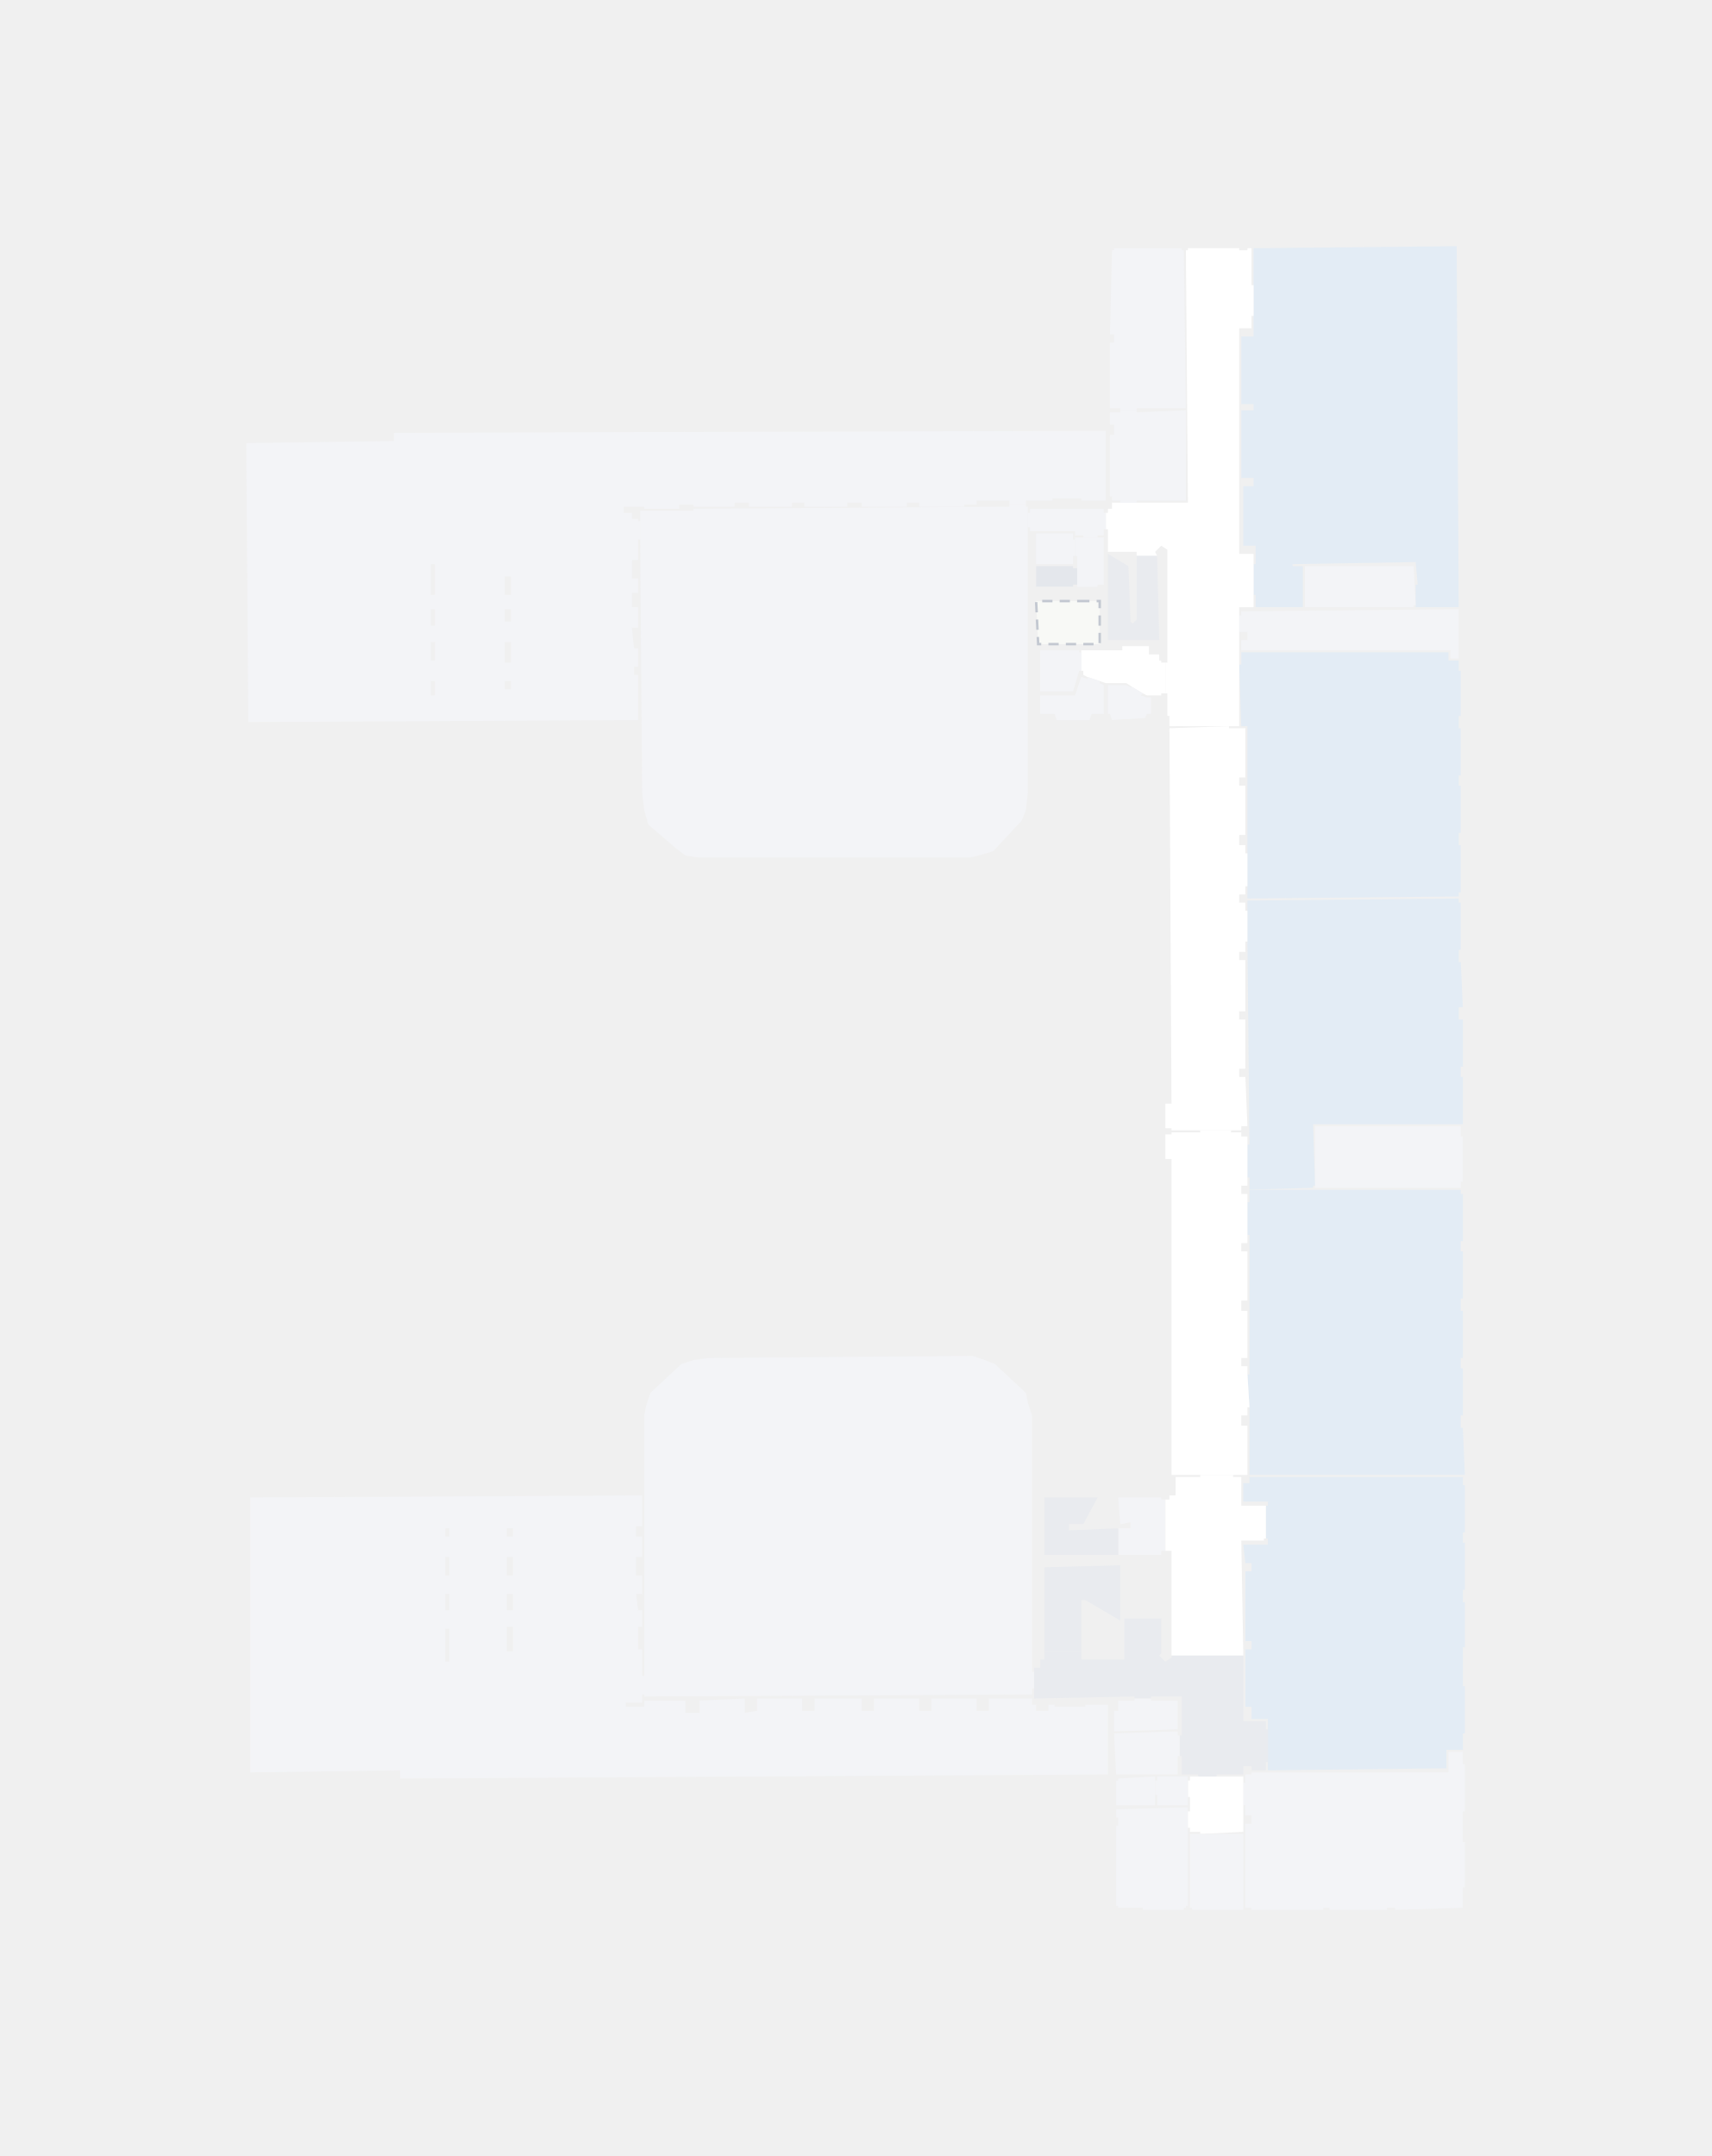
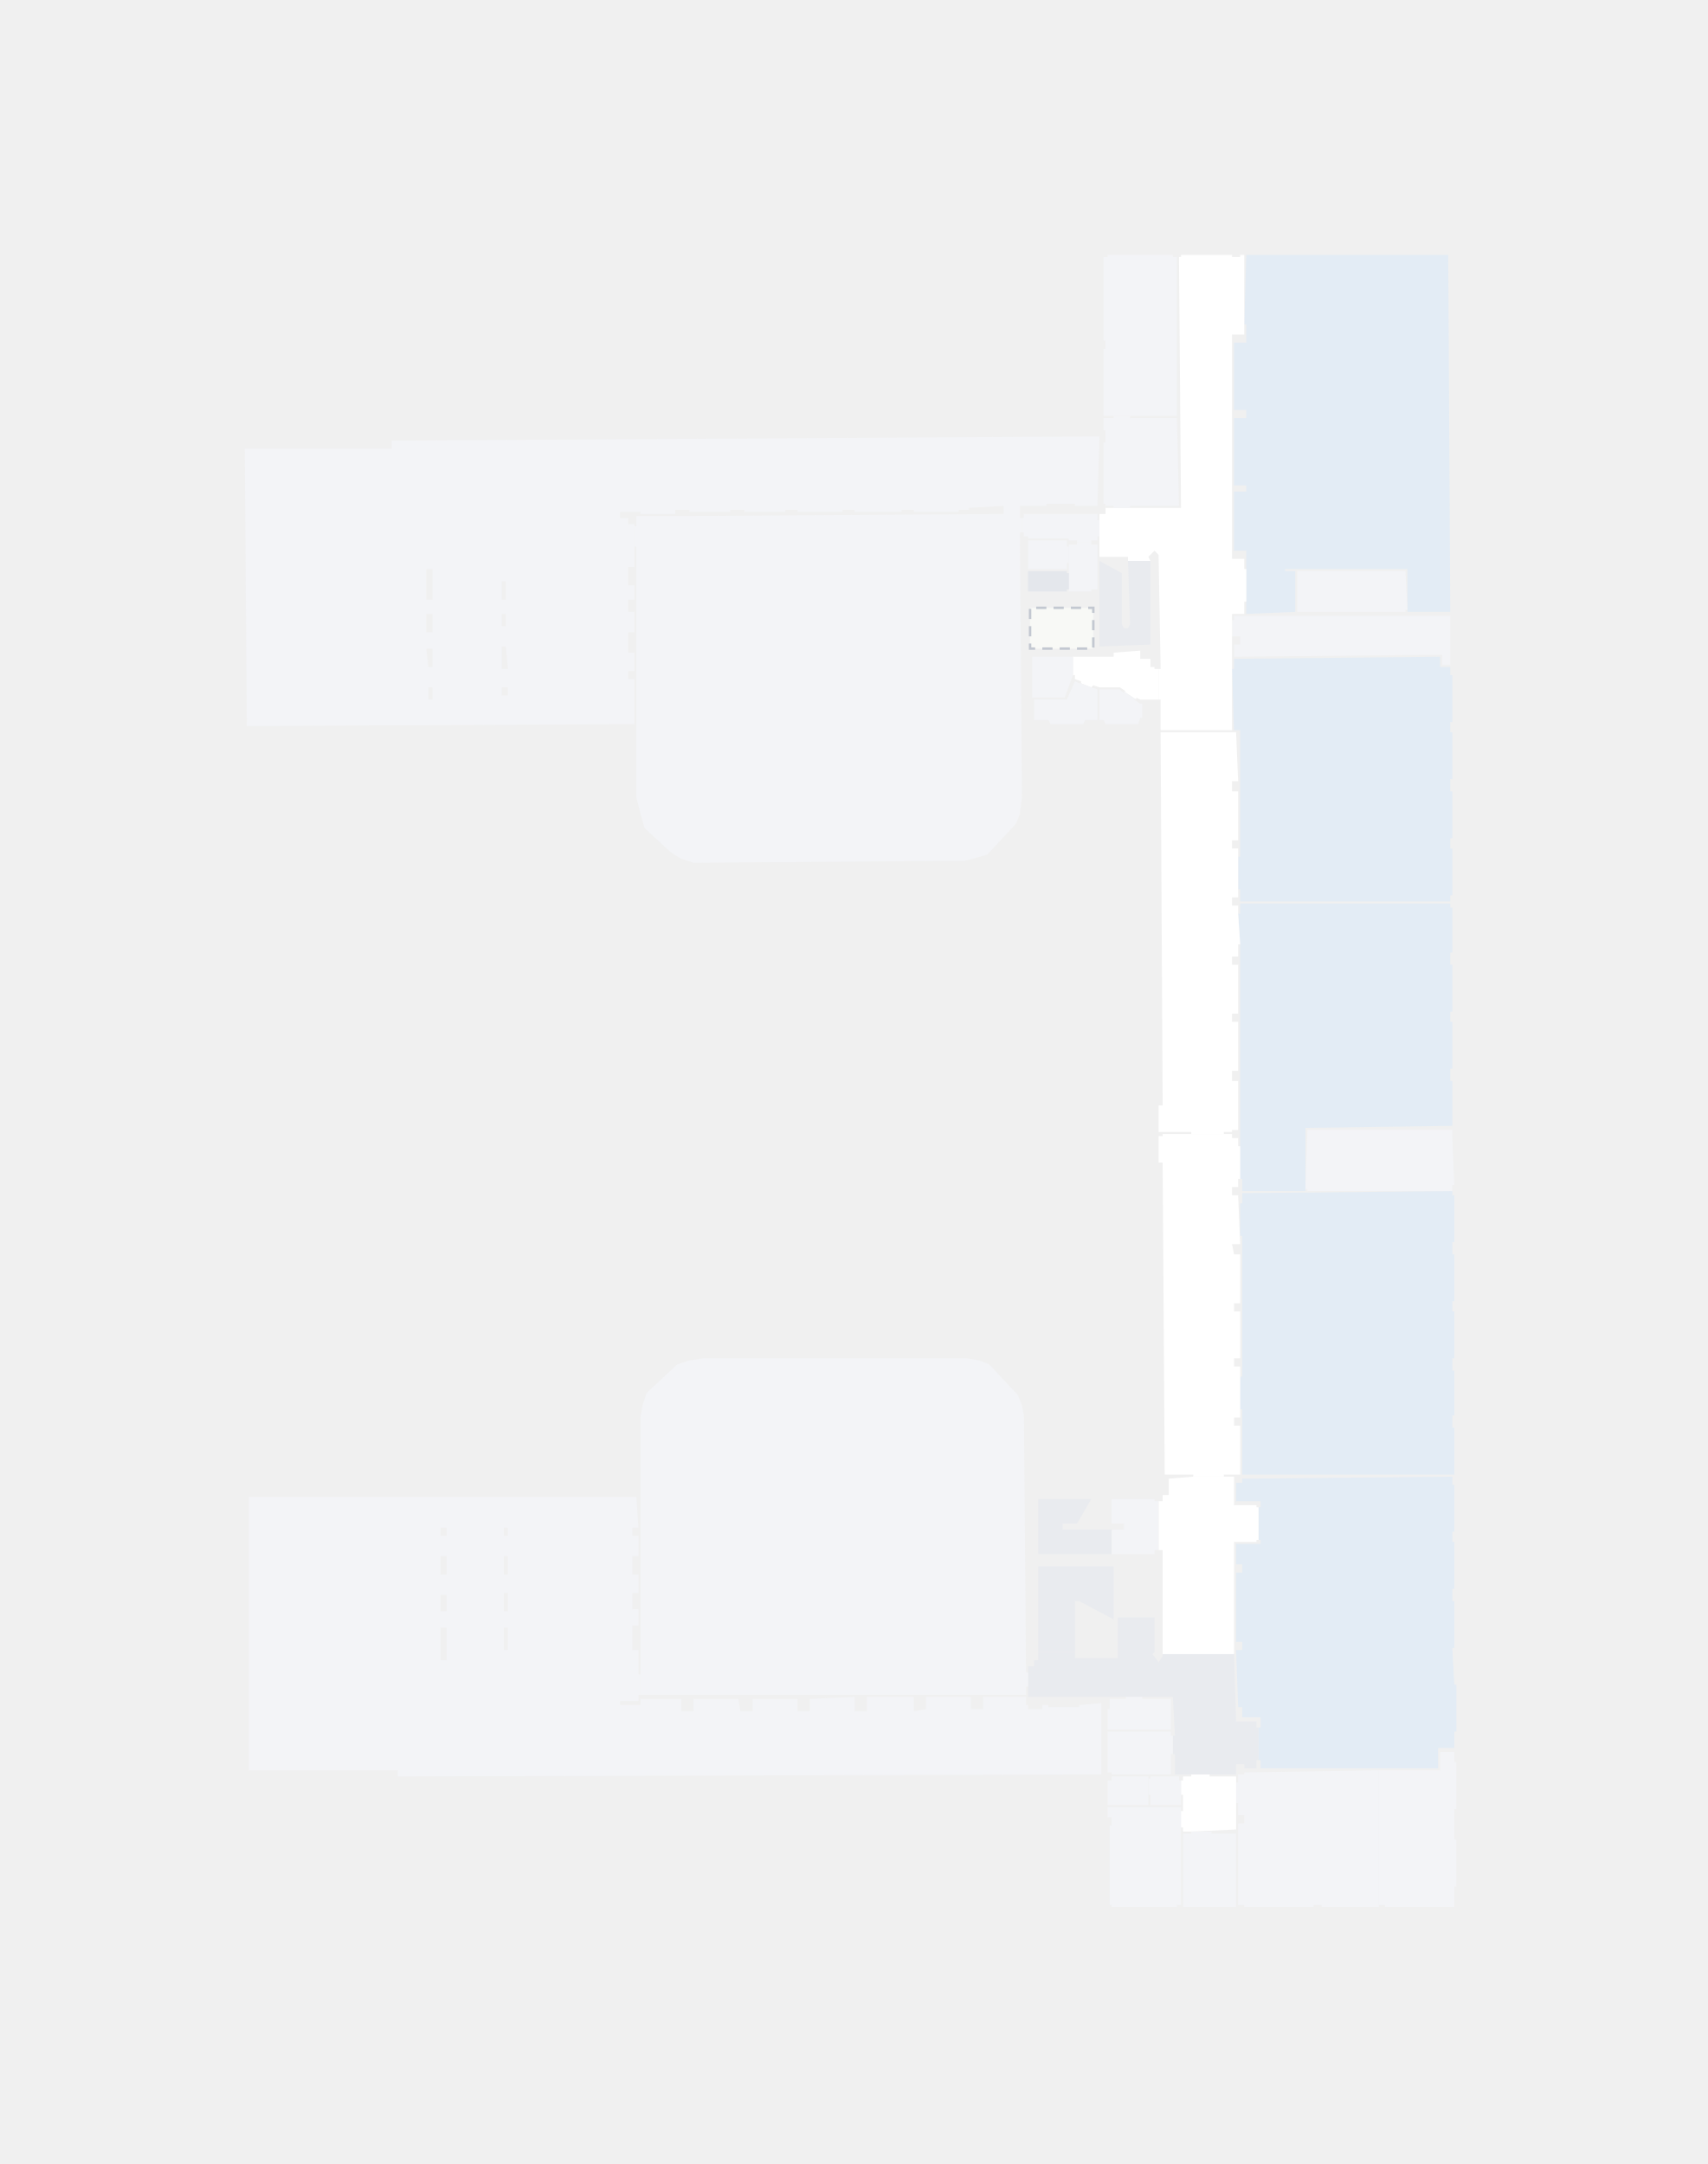
- <svg xmlns="http://www.w3.org/2000/svg" viewBox="-81.2 80.3 83.4 105.1" width="834" height="1050.9">
-   <path id="MIA0102002001a" data-sigla="2.2.1 " data-tipo="aula" d="M-12.2 109.9L-12.2 109.8L-12.2 109.8L-12.2 108.8L-12.1 108.8L-12.2 107.7L-18.2 107.8L-18.2 107.9L-17.7 107.9L-17.7 109.9L-20 109.9L-20 109.3L-20.1 109.3L-20.1 107.8L-20 107.8L-20 106.9L-20.6 106.9L-20.6 104L-20.1 104L-20.1 103.6L-20.7 103.6L-20.7 100.3L-20.1 100.3L-20.1 100L-20.7 100L-20.7 96.7L-20.1 96.7L-20.1 95.7L-20.1 95.7L-20.1 92.4L-10.2 92.3L-10.1 109.9Z" fill="#E3ECF5" fill-rule="evenodd" />
-   <path id="MIA0102002001b" data-tipo="locale" d="M-12.3 109.9L-12.3 109.8L-12.2 109.8L-12.3 107.9L-17.6 107.9L-17.6 109.9Z" fill="#F3F4F7" fill-rule="evenodd" />
-   <path id="MIA0102002001c" data-tipo="locale" d="M-20.7 112L-10.5 112L-10.5 112.4L-10.1 112.4L-10.1 110L-20.7 110.1L-20.7 110.3L-20.8 110.3L-20.8 111.1L-20.4 111.1L-20.4 111.5L-20.7 111.5Z" fill="#F3F4F7" fill-rule="evenodd" />
-   <path id="MIA0102002002a" data-sigla="2.2.2" data-tipo="aula" d="M-20.7 112.1L-20.7 112.7L-20.8 112.7L-20.7 115.7L-20.4 115.7L-20.4 121.9L-20.4 121.9L-20.4 123.5L-20.4 123.5L-20.4 124.1L-10.1 124L-10.1 123.8L-10 123.8L-10 121.5L-10.1 121.5L-10.1 120.9L-10 120.9L-10 118.6L-10.1 118.6L-10.1 118.1L-10 118.1L-10 115.8L-10.1 115.8L-10.1 115.2L-10 115.2L-10 113L-10.1 113L-10.1 112.5L-10.6 112.5L-10.6 112.1Z" fill="#E3ECF5" fill-rule="evenodd" />
-   <path id="MIA0102002002b" data-sigla="2.2.3" data-tipo="aula" d="M-20.3 136.1L-20.4 136.1L-20.4 137.7L-20.3 137.7L-20.3 138.3L-17.2 138.2L-17.2 138.1L-17.1 138.1L-17.2 135.1L-9.9 135.1L-9.9 132.8L-10 132.8L-10 132.3L-9.9 132.3L-9.9 130L-10.1 130L-10.1 129.4L-9.9 129.4L-10 127.2L-10.1 127.2L-10.1 126.6L-10 126.6L-10 124.3L-10.1 124.3L-10.1 124.1L-20.4 124.2L-20.4 124.7L-20.4 124.7L-20.4 126.2L-20.4 126.2Z" fill="#E3ECF5" fill-rule="evenodd" />
-   <path id="MIA0102002002c" data-sigla="2.2.4" data-tipo="aula" d="M-20.3 140.5L-20.3 147.3L-20.4 147.3L-20.3 148.9L-20.3 148.9L-20.3 152.2L-9.8 152.2L-9.9 149.9L-10 149.9L-10 149.3L-9.9 149.3L-9.9 147L-10 147L-10 146.5L-9.9 146.5L-9.9 144.2L-10 144.2L-10 143.6L-9.9 143.6L-9.9 141.3L-10 141.3L-10 140.8L-9.9 140.8L-9.9 138.5L-10 138.5L-10 138.3L-20.3 138.3L-20.3 138.9L-20.4 138.9L-20.4 140.5Z" fill="#E3ECF5" fill-rule="evenodd" />
-   <path id="MIA0102002002d" data-tipo="locale" d="M-10 135.2L-10 135.7L-9.9 135.7L-9.9 137.9L-10 137.9L-10 138.2L-17.1 138.2L-17.1 138.1L-17.1 138.1L-17.1 135.2Z" fill="#F3F4F7" fill-rule="evenodd" />
-   <path id="MIA0102002003a" data-sigla="2.2.5 - VIRTUAL LAB" data-tipo="aula" d="M-10.7 166.5L-10.7 165.6L-9.9 165.6L-9.9 164.8L-9.8 164.8L-9.8 162.5L-9.9 162.5L-9.9 160.6L-9.8 160.6L-9.8 158.4L-9.9 158.4L-9.9 157.8L-9.8 157.8L-9.8 155.5L-9.9 155.5L-9.9 155L-9.8 155L-9.8 152.7L-9.9 152.7L-9.9 152.3L-20.3 152.3L-20.3 152.6L-20.6 152.6L-20.6 153.5L-19.4 153.5L-19.4 153.7L-19.5 153.7L-19.5 155.3L-19.4 155.3L-19.4 155.6L-20.6 155.6L-20.5 156.5L-20.2 156.5L-20.2 156.9L-20.5 156.9L-20.5 160.3L-20.2 160.3L-20.2 160.7L-20.5 160.7L-20.5 163.5L-20.2 163.5L-20.2 164.1L-19.4 164.1L-19.4 164.6L-19.4 164.6L-19.4 166.2L-19.4 166.2L-19.4 166.6Z" fill="#E3ECF5" fill-rule="evenodd" />
-   <path id="MIA0102002003b" data-tipo="locale" d="M-9.9 168.6L-9.8 168.6L-9.8 166.3L-9.9 166.3L-9.9 165.7L-10.6 165.7L-10.6 166.7L-13.6 166.7L-13.6 173.3L-13.2 173.3L-13.2 173.4L-9.9 173.3L-9.9 172.3L-9.8 172.3L-9.8 170.1L-9.9 170.1Z" fill="#F3F4F7" fill-rule="evenodd" />
-   <path id="MIA0102002003c" data-tipo="locale" d="M-16.4 173.3L-16.4 173.4L-13.6 173.4L-13.6 166.7L-20.2 166.7L-20.2 166.8L-20.5 166.8L-20.5 167.2L-20.6 167.2L-20.6 168.3L-20.5 168.3L-20.5 168.8L-20.2 168.8L-20.2 169.2L-20.5 169.2L-20.5 173.3L-20.2 173.3L-20.2 173.4L-16.7 173.4L-16.7 173.3Z" fill="#F3F4F7" fill-rule="evenodd" />
-   <path id="MIA0102002004a" data-tipo="locale" d="M-23.5 173.4L-23.5 173.3L-23.4 173.3L-23.4 173.2L-23.3 173.2L-23.3 169.4L-23.3 169.4L-23.3 168.6L-23.3 168.6L-23.3 168.4L-26.8 168.5L-26.8 168.9L-26.7 168.9L-26.7 169.3L-26.8 169.3L-26.8 173.2L-26.7 173.2L-26.7 173.3L-25.5 173.3L-25.5 173.4Z" fill="#F3F4F7" fill-rule="evenodd" />
-   <path id="MIA0102002004b" data-tipo="locale" d="M-24.9 166.9L-26.7 167L-26.7 167.1L-26.8 167.1L-26.8 168.3L-24.9 168.3L-24.9 167.8L-24.9 167.8L-24.9 167.1L-24.9 167.1Z" fill="#F3F4F7" fill-rule="evenodd" />
-   <path id="MIA0102002004c" data-tipo="corridoio" d="M-20.6 168.3L-20.6 168.3L-20.6 167.2L-20.6 167.2L-20.6 166.9L-21.9 166.9L-21.9 166.9L-22.8 166.9L-22.8 166.9L-23.2 166.9L-23.2 167.1L-23.3 167.1L-23.3 167.9L-23.2 167.9L-23.2 168.6L-23.3 168.6L-23.3 169.4L-23.2 169.4L-23.2 169.6L-22.7 169.6L-22.7 169.7L-20.6 169.6Z" fill="#FFFFFF" fill-rule="evenodd" />
-   <path id="MIA0102002004d" data-tipo="locale" d="M-20.6 173.4L-20.6 169.7L-21.8 169.7L-21.8 169.7L-22.7 169.7L-22.7 169.7L-23.2 169.7L-23.2 173.3L-23.1 173.3L-23.1 173.4Z" fill="#F3F4F7" fill-rule="evenodd" />
-   <path id="MIA0102002004e" data-tipo="locale" d="M-23.3 166.9L-23.3 167.1L-23.3 167.1L-23.3 167.9L-23.3 167.9L-23.3 168.3L-24.8 168.3L-24.8 167.8L-24.9 167.8L-24.9 167.1L-24.8 167.1L-24.8 166.9Z" fill="#F3F4F7" fill-rule="evenodd" />
-   <path id="MIA0102002005a" data-tipo="scale" d="M-23.6 165.9L-23.7 165.9L-23.7 164.9L-23.6 164.9L-23.6 163L-25.1 163L-25.1 163.1L-25.9 163.1L-25.9 163L-30.8 163.1L-30.8 162.6L-30.8 162.6L-30.8 161.8L-30.8 161.8L-30.8 161.6L-30.5 161.6L-30.5 161.2L-30.3 161.2L-30.3 160.8L-28.5 160.8L-28.5 161.2L-26.4 161.2L-26.4 159.2L-24.6 159.2L-24.6 160.9L-24.7 161L-24.4 161.3L-24.1 161.1L-24.1 161L-20.6 161L-20.6 164.2L-19.5 164.2L-19.5 164.6L-19.4 164.6L-19.4 166.2L-19.5 166.2L-19.5 166.6L-20.2 166.6L-20.2 166.4L-20.6 166.4L-20.6 166.8L-21.9 166.8L-21.9 166.9L-22.8 166.9L-22.8 166.8L-23.6 166.8Z" fill="#E9EBEF" fill-rule="evenodd" />
-   <path id="MIA0102002005b" data-tipo="locale" d="M-23.8 164.6L-23.8 163.2L-25.1 163.2L-25.1 163.1L-25.9 163.1L-25.9 163.2L-26.7 163.2L-26.7 163.7L-26.9 163.7L-26.9 164.7Z" fill="#F3F4F7" fill-rule="evenodd" />
-   <path id="MIA0102002005c" data-tipo="locale" d="M-23.8 166.8L-26.7 166.8L-26.7 166.8L-26.8 166.8L-26.9 164.8L-23.8 164.7L-23.8 164.9L-23.7 164.9L-23.7 165.9L-23.8 165.9Z" fill="#F3F4F7" fill-rule="evenodd" />
-   <path id="MIA0102002006" data-tipo="corridoio" d="M-20.7 155.4L-20.6 161L-24.1 161L-24.1 155.9L-24.4 155.9L-24.4 153.4L-24.2 153.4L-24.2 153.2L-23.9 153.2L-23.9 152.3L-22.7 152.3L-22.7 152.2L-21.1 152.2L-21.1 152.3L-20.7 152.3L-20.7 153.7L-19.6 153.7L-19.6 153.7L-19.5 153.7L-19.5 155.3L-19.6 155.3L-19.6 155.4Z" fill="#FFFFFF" fill-rule="evenodd" />
-   <path id="MIA0102002007" data-tipo="corridoio" d="M-24.1 152.2L-22.7 152.2L-22.7 152.2L-21.1 152.2L-21.1 152.2L-20.4 152.2L-20.4 149.8L-20.7 149.8L-20.7 149.3L-20.4 149.3L-20.4 148.9L-20.3 148.9L-20.4 147.3L-20.4 147.3L-20.4 146.9L-20.7 146.9L-20.7 146.5L-20.4 146.5L-20.4 144.2L-20.7 144.2L-20.7 143.7L-20.4 143.7L-20.4 141.3L-20.7 141.3L-20.7 140.9L-20.4 140.9L-20.4 138.5L-20.7 138.5L-20.7 138.1L-20.4 138.1L-20.4 137.7L-20.4 137.7L-20.4 136.1L-20.4 136.1L-20.4 135.7L-20.7 135.7L-20.7 135.5L-21.2 135.5L-21.2 135.4L-22.7 135.4L-22.7 135.5L-24.1 135.5L-24.1 135.6L-24.4 135.6L-24.4 136.8L-24.1 136.8Z" fill="#FFFFFF" fill-rule="evenodd" />
-   <path id="MIA0102002008" data-tipo="corridoio" d="M-20.5 132.8L-20.8 132.8L-20.8 132.4L-20.5 132.4L-20.5 130L-20.8 130L-20.8 129.6L-20.5 129.6L-20.5 127.1L-20.8 127.1L-20.8 126.7L-20.5 126.7L-20.5 126.2L-20.4 126.2L-20.4 124.7L-20.5 124.7L-20.5 124.3L-20.8 124.3L-20.8 123.9L-20.5 123.9L-20.5 123.5L-20.4 123.5L-20.4 121.9L-20.5 121.9L-20.5 121.5L-20.8 121.5L-20.8 121L-20.5 121L-20.5 118.6L-20.8 118.6L-20.8 118.2L-20.5 118.2L-20.5 115.8L-21.3 115.8L-21.3 115.7L-24.2 115.8L-24.1 134.1L-24.4 134.1L-24.4 135.3L-24.1 135.3L-24.1 135.4L-22.7 135.4L-22.7 135.4L-21.2 135.4L-21.2 135.4L-20.7 135.4L-20.7 135.2L-20.4 135.2Z" fill="#FFFFFF" fill-rule="evenodd" />
-   <path id="MIA0102002009" data-tipo="corridoio" d="M-20.1 109.3L-20.1 109.3L-20.1 107.8L-20.1 107.8L-20.1 107.3L-20.8 107.3L-20.8 96.3L-20.2 96.3L-20.2 95.7L-20.1 95.7L-20.1 94.2L-20.2 94.2L-20.2 92.4L-20.4 92.4L-20.4 92.5L-20.8 92.5L-20.8 92.4L-23.3 92.4L-23.3 92.5L-23.4 92.5L-23.3 104.8L-27 104.8L-27 105.1L-27.2 105.1L-27.2 105.3L-27.3 105.3L-27.3 106.1L-27.2 106.1L-27.2 107.2L-25.8 107.2L-25.8 107.4L-24.8 107.4L-24.9 107.2L-24.6 106.9L-24.3 107.1L-24.3 112.6L-24.4 112.6L-24.4 114.1L-24.3 114.1L-24.3 115.2L-24.2 115.2L-24.2 115.7L-20.8 115.7L-20.8 109.9L-20.1 109.9Z" fill="#FFFFFF" fill-rule="evenodd" />
-   <path id="MIA0102002010" data-tipo="locale" d="M-27.1 100.4L-27.1 101L-26.9 101L-26.9 101.5L-27.1 101.5L-27.1 104.5L-27 104.5L-27 104.7L-26.6 104.7L-26.6 104.8L-25.8 104.8L-25.8 104.7L-23.4 104.7L-23.4 100.3L-25.8 100.4L-25.8 100.3L-26.6 100.3L-26.6 100.4Z" fill="#F3F4F7" fill-rule="evenodd" />
-   <path id="MIA0102002011" data-tipo="locale" d="M-23.5 92.5L-23.6 92.5L-23.6 92.4L-26.9 92.4L-26.9 92.5L-27 92.5L-27.1 96.6L-26.9 96.6L-26.9 97L-27.1 97L-27.1 100.2L-26.6 100.2L-26.6 100.3L-25.8 100.3L-25.8 100.2L-23.4 100.2Z" fill="#F3F4F7" fill-rule="evenodd" />
-   <path id="MIA0102002012a" data-tipo="locale" d="M-27.7 106.5L-27.7 106.4L-27.4 106.4L-27.4 106.1L-27.3 106.1L-27.3 105.3L-27.4 105.3L-27.4 105.1L-31 105.1L-31 105.3L-31.1 105.3L-31.1 106L-31 106L-31 106.2L-30.7 106.2L-30.7 106.2L-28.8 106.2L-28.8 106.4L-28.4 106.4L-28.4 106.5Z" fill="#F3F4F7" fill-rule="evenodd" />
-   <path id="MIA0102002012b" data-tipo="locale" d="M-27.7 108.9L-27.7 108.8L-27.4 108.8L-27.4 106.5L-27.7 106.5L-27.7 106.5L-28.4 106.5L-28.4 106.5L-28.8 106.5L-28.8 106.6L-28.8 106.6L-28.8 107.4L-28.7 107.4L-28.7 108.9Z" fill="#F3F4F7" fill-rule="evenodd" />
-   <path id="MIA0102002012c" data-tipo="locale" d="M-28.9 107.8L-28.9 107.4L-28.8 107.4L-28.8 106.6L-28.9 106.6L-28.9 106.3L-30.7 106.3L-30.7 107.8Z" fill="#F3F4F7" fill-rule="evenodd" />
-   <path id="MIA0102002012d" data-tipo="tecnico" d="M-28.9 107.9L-28.9 108L-28.7 108L-28.7 108.8L-28.9 108.8L-28.9 108.9L-30.7 108.9L-30.7 107.9Z" fill="#E4E7EC" fill-rule="evenodd" />
-   <path id="MIA0102002013" data-tipo="scale" d="M-24.8 107.4L-24.7 111.5L-27.2 111.5L-27.2 107.3L-26.2 107.9L-26.1 110.5L-26.1 110.6L-26 110.7L-25.9 110.6L-25.8 110.5L-25.8 107.4Z" fill="#E9EBEF" fill-rule="evenodd" />
-   <path id="MIA0102002014a" data-tipo="corridoio" d="M-25.3 114.2L-24.6 114.2L-24.6 114.1L-24.4 114.1L-24.4 112.6L-24.6 112.6L-24.6 112.5L-24.7 112.5L-24.7 112.2L-25.2 112.2L-25.2 111.8L-26.5 111.8L-26.5 112L-28.5 112L-28.5 112.1L-28.5 112.1L-28.5 113L-28.4 113L-28.4 113.2L-28.2 113.3L-28.2 113.3L-27.6 113.5L-27.6 113.5L-27.3 113.6L-26.3 113.6L-26 113.8L-26 113.8L-25.5 114.1L-25.5 114.1Z" fill="#FFFFFF" fill-rule="evenodd" />
-   <path id="MIA0102002014b" data-tipo="locale" d="M-25.4 115.3L-25.4 115.3L-25.3 115.1L-25.1 115.1L-25.1 114.3L-25.3 114.3L-25.6 114.2L-25.5 114.1L-26 113.8L-26.1 113.8L-26.3 113.7L-27.2 113.7L-27.2 115.1L-27.1 115.1L-27 115.4Z" fill="#F3F4F7" fill-rule="evenodd" />
-   <path id="MIA0102002014c" data-tipo="locale" d="M-27.4 115.1L-27.4 113.7L-27.6 113.6L-27.6 113.5L-28.2 113.3L-28.2 113.4L-28.5 113.3L-28.8 114.2L-30.5 114.2L-30.5 115.1L-29.8 115.1L-29.7 115.4L-28.1 115.4L-28 115.1Z" fill="#F3F4F7" fill-rule="evenodd" />
-   <path id="MIA0102002014d" data-tipo="locale" d="M-28.9 114L-28.6 113L-28.5 113L-28.5 112.1L-28.6 112.1L-28.6 112L-30.5 112L-30.5 114Z" fill="#F3F4F7" fill-rule="evenodd" />
-   <path id="MIA0102002015" data-tipo="locale" d="M-24.6 153.4L-24.6 153.3L-26.7 153.3L-26.6 154.6L-26.1 154.5L-26.1 154.8L-26.7 154.8L-26.7 156.1L-24.6 156.1L-24.6 155.9L-24.4 155.9L-24.4 153.4Z" fill="#F3F4F7" fill-rule="evenodd" />
-   <path id="MIA0102002016" data-tipo="scale" d="M-30.3 153.3L-27.7 153.3L-28.4 154.6L-29.1 154.6L-29.1 154.9L-26.7 154.8L-26.7 156.1L-30.3 156.1Z" fill="#E9EBEF" fill-rule="evenodd" />
-   <path id="MIA0102002018" data-tipo="scale" d="M-28.5 160.8L-28.5 158.3L-28.3 158.3L-26.6 159.3L-26.6 156.6L-30.3 156.7L-30.3 160.8Z" fill="#E9EBEF" fill-rule="evenodd" />
-   <path id="MIA0102002021" data-tipo="locale" d="M-69.1 115.5L-50.1 115.4L-50.1 113.2L-50.3 113.2L-50.3 112.8L-50.1 112.8L-50.1 111.9L-50.3 111.9L-50.4 110.9L-50.1 110.9L-50.1 109.9L-50.4 109.9L-50.4 109.2L-50.1 109.2L-50.1 108.5L-50.4 108.5L-50.4 107.6L-50.1 107.6L-50.1 106.6L-50 106.6L-50 105.7L-50.1 105.7L-50.1 105.6L-50.4 105.6L-50.4 105.3L-50.8 105.3L-50.8 105L-49.8 105L-49.8 105.1L-48.1 105.1L-48.1 104.9L-47.4 104.9L-47.4 105L-45.4 105L-45.4 104.8L-44.7 104.8L-44.7 105L-42.6 105L-42.6 104.8L-42 104.8L-42 105L-39.9 105L-39.9 104.8L-39.2 104.8L-39.2 105L-37 105L-37 104.8L-36.4 104.8L-36.4 105L-34.2 105L-34.2 104.9L-33.6 104.9L-33.6 104.7L-32 104.7L-32 104.9L-31.2 104.9L-31.2 104.7L-29.9 104.7L-29.9 104.6L-28.5 104.6L-28.5 104.7L-27.3 104.7L-27.3 101.3L-62 101.4L-62 101.8L-69.2 101.9ZM-60 107.8L-60 109.3L-60.2 109.3L-60.2 107.8ZM-56.3 111.6L-56.3 112.6L-56.6 112.6L-56.6 111.6ZM-56.3 108.4L-56.3 109.3L-56.6 109.3L-56.6 108.4ZM-60 111.6L-60 112.5L-60.2 112.5L-60.2 111.6ZM-60 110L-60 110.8L-60.2 110.8L-60.2 110ZM-56.3 110L-56.3 110.6L-56.6 110.6L-56.6 110ZM-60 113.5L-60 114.2L-60.2 114.2L-60.2 113.5ZM-56.3 113.5L-56.3 113.9L-56.6 113.9L-56.6 113.5Z" fill="#F3F4F7" fill-rule="evenodd" />
-   <path id="MIA0102002022" data-tipo="locale" d="M-50 105.7L-50 105.7L-50 106.6L-50 106.6L-49.9 119L-49.8 119.8L-49.6 120.5L-48.2 121.7L-47.8 122L-47.2 122.1L-46.8 122.1L-33.9 122.1L-33.5 122L-32.8 121.8L-31.4 120.3L-31.2 119.8L-31.1 118.9L-31.1 106L-31.1 106L-31.1 105.3L-31.1 105.3L-31.1 105L-31.2 105L-31.2 104.9L-32 104.9L-32 105L-47.4 105.1L-47.4 105.2L-50 105.2Z" fill="#F3F4F7" fill-rule="evenodd" />
-   <path id="MIA0102002023" data-tipo="locale" d="M-49.8 162L-49.8 162.9L-49.8 162.9L-49.8 163L-30.9 162.9L-30.9 162.6L-30.8 162.6L-30.8 161.8L-30.9 161.8L-30.9 149.3L-31.1 148.7L-31.2 148.2L-32.7 146.8L-33.2 146.6L-33.8 146.4L-46.7 146.5L-47.4 146.6L-48 146.8L-49.5 148.2L-49.7 148.8L-49.8 149.3L-49.8 162Z" fill="#F3F4F7" fill-rule="evenodd" />
-   <path id="MIA0102002024" data-tipo="locale" d="M-69 153.3L-69 166.7L-61.7 166.6L-61.7 167L-27.2 166.8L-27.2 163.4L-28.3 163.4L-28.3 163.5L-29.8 163.5L-29.8 163.4L-30.1 163.4L-30.1 163.7L-30.7 163.7L-30.7 163.4L-30.9 163.4L-30.9 163.1L-33 163.1L-33 163.7L-33.6 163.7L-33.6 163.1L-35.8 163.1L-35.8 163.7L-36.4 163.7L-36.4 163.1L-38.6 163.1L-38.6 163.7L-39.2 163.7L-39.2 163.1L-41.5 163.1L-41.5 163.7L-42.1 163.7L-42.1 163.1L-44.3 163.1L-44.3 163.7L-44.9 163.8L-44.9 163.1L-47.1 163.2L-47.1 163.8L-47.8 163.8L-47.8 163.2L-49.8 163.2L-49.8 163.5L-50.7 163.5L-50.7 163.3L-49.9 163.3L-49.9 162.9L-49.8 162.9L-49.8 162L-49.9 162L-49.9 160.7L-50.1 160.7L-50.1 159.6L-49.9 159.6L-49.9 158.8L-50.1 158.8L-50.2 158L-49.9 158L-49.9 157.1L-50.2 157.1L-50.2 156.2L-49.9 156.2L-49.9 155.2L-50.2 155.2L-50.2 154.7L-49.9 154.7L-49.9 153.2ZM-59.3 159.7L-59.3 161.3L-59.5 161.3L-59.5 159.7ZM-56.2 159.6L-56.2 160.8L-56.5 160.8L-56.5 159.6ZM-56.2 156.2L-56.2 157.1L-56.5 157.1L-56.5 156.2ZM-59.3 156.2L-59.3 157.1L-59.5 157.1L-59.5 156.2ZM-56.2 158L-56.2 158.8L-56.5 158.8L-56.5 158ZM-59.3 158L-59.3 158.8L-59.5 158.8L-59.5 158ZM-59.3 154.8L-59.3 155.2L-59.5 155.2L-59.5 154.8ZM-56.2 154.8L-56.2 155.2L-56.5 155.2L-56.5 154.8Z" fill="#F3F4F7" fill-rule="evenodd" />
-   <path data-tipo="vuoto" d="M-28.6 109.6L-27.6 109.6L-27.6 111.7L-30.6 111.7L-30.7 109.6Z" fill="#F8F9F6" stroke="#C3C8D1" stroke-width="0.12" stroke-dasharray="0.5 0.35" />
+ <svg xmlns="http://www.w3.org/2000/svg" viewBox="-82 79.7 83.7 106.1" width="837.3" height="1061.4">
+   <path id="MIA0102002001a" data-sigla="2.2.1 " data-tipo="aula" d="M-13 109.7L-13 109.6L-13 109.6L-13 108.7L-13 108.7L-13 107.6L-19 107.6L-19 107.7L-18.5 107.7L-18.5 109.7L-20.9 109.8L-20.9 109.2L-20.9 109.2L-20.9 107.6L-20.9 107.6L-20.9 106.7L-21.5 106.7L-21.5 103.8L-20.9 103.8L-20.9 103.5L-21.5 103.5L-21.5 100.2L-20.9 100.2L-20.9 99.8L-21.5 99.8L-21.5 96.5L-20.9 96.5L-20.9 95.6L-21 95.6L-20.9 92.2L-11 92.2L-10.9 109.7Z" fill="#E3ECF5" fill-rule="evenodd" />
+   <path id="MIA0102002001b" data-tipo="locale" d="M-13.1 109.7L-13.1 109.6L-13 109.6L-13.1 107.7L-18.4 107.7L-18.4 109.7Z" fill="#F3F4F7" fill-rule="evenodd" />
+   <path id="MIA0102002001c" data-tipo="locale" d="M-21.5 111.9L-11.3 111.8L-11.3 112.3L-10.9 112.3L-10.9 109.9L-21.5 109.9L-21.5 110.1L-21.6 110.1L-21.6 110.9L-21.2 110.9L-21.2 111.3L-21.5 111.3Z" fill="#F3F4F7" fill-rule="evenodd" />
+   <path id="MIA0102002002a" data-sigla="2.2.2" data-tipo="aula" d="M-21.5 112L-21.5 112.5L-21.6 112.5L-21.5 115.5L-21.2 115.5L-21.2 121.7L-21.3 121.7L-21.3 123.3L-21.2 123.3L-21.2 123.9L-10.9 123.9L-10.9 123.6L-10.8 123.6L-10.8 121.3L-10.9 121.3L-10.9 120.8L-10.8 120.8L-10.8 118.5L-10.9 118.5L-10.9 117.9L-10.8 117.9L-10.8 115.6L-10.9 115.6L-10.9 115.1L-10.8 115.1L-10.8 112.8L-10.9 112.8L-10.9 112.4L-11.4 112.4L-11.4 111.9Z" fill="#E3ECF5" fill-rule="evenodd" />
+   <path id="MIA0102002002b" data-sigla="2.2.3" data-tipo="aula" d="M-21.2 135.9L-21.2 135.9L-21.2 137.5L-21.1 137.5L-21.1 138.1L-18 138.1L-18 138L-18 138L-18 135L-10.8 134.9L-10.8 132.7L-10.9 132.7L-10.9 132.1L-10.8 132.1L-10.8 129.8L-10.9 129.8L-10.9 129.3L-10.8 129.3L-10.8 127L-10.9 127L-10.9 126.4L-10.8 126.4L-10.8 124.2L-10.9 124.2L-10.9 124L-21.2 124L-21.2 124.5L-21.3 124.5L-21.2 126L-21.2 126Z" fill="#E3ECF5" fill-rule="evenodd" />
+   <path id="MIA0102002002c" data-sigla="2.2.4" data-tipo="aula" d="M-21.1 140.3L-21.1 147.2L-21.2 147.2L-21.2 148.8L-21.1 148.8L-21.1 152L-10.7 152L-10.7 149.7L-10.8 149.7L-10.8 149.1L-10.7 149.1L-10.7 146.9L-10.8 146.9L-10.8 146.3L-10.7 146.3L-10.7 144L-10.8 144L-10.8 143.5L-10.7 143.5L-10.7 141.2L-10.8 141.2L-10.8 140.6L-10.7 140.6L-10.7 138.3L-10.8 138.3L-10.8 138.1L-21.1 138.2L-21.1 138.7L-21.2 138.7L-21.2 140.3Z" fill="#E3ECF5" fill-rule="evenodd" />
+   <path id="MIA0102002002d" data-tipo="locale" d="M-10.8 135.1L-10.8 135.5L-10.8 135.5L-10.7 137.8L-10.8 137.8L-10.8 138.1L-17.9 138.1L-17.9 138L-18 138L-17.9 135.1Z" fill="#F3F4F7" fill-rule="evenodd" />
+   <path id="MIA0102002003a" data-sigla="2.2.5 - VIRTUAL LAB" data-tipo="aula" d="M-11.5 166.4L-11.5 165.4L-10.7 165.4L-10.7 164.6L-10.6 164.6L-10.6 162.3L-10.7 162.3L-10.8 160.5L-10.7 160.5L-10.7 158.2L-10.8 158.2L-10.8 157.6L-10.7 157.6L-10.7 155.3L-10.8 155.3L-10.8 154.8L-10.7 154.8L-10.7 152.5L-10.8 152.5L-10.8 152.1L-21.1 152.2L-21.1 152.4L-21.4 152.4L-21.4 153.3L-20.2 153.3L-20.2 153.6L-20.3 153.6L-20.3 155.2L-20.2 155.2L-20.2 155.4L-21.4 155.4L-21.4 156.4L-21.1 156.4L-21.1 156.8L-21.4 156.8L-21.4 160.2L-21.1 160.2L-21.1 160.6L-21.4 160.6L-21.3 163.4L-21.1 163.4L-21.1 163.9L-20.2 163.9L-20.2 164.4L-20.3 164.4L-20.3 166L-20.2 166L-20.2 166.4Z" fill="#E3ECF5" fill-rule="evenodd" />
+   <path id="MIA0102002003b" data-tipo="locale" d="M-10.7 168.4L-10.6 168.4L-10.6 166.1L-10.7 166.1L-10.7 165.6L-11.4 165.6L-11.4 166.5L-14.4 166.5L-14.4 173.1L-14.1 173.1L-14.1 173.2L-10.7 173.2L-10.7 172.2L-10.6 172.2L-10.6 169.9L-10.7 169.9Z" fill="#F3F4F7" fill-rule="evenodd" />
+   <path id="MIA0102002003c" data-tipo="locale" d="M-17.2 173.1L-17.2 173.2L-14.4 173.2L-14.4 166.5L-21 166.6L-21 166.7L-21.3 166.7L-21.3 167.1L-21.4 167.1L-21.4 168.1L-21.3 168.1L-21.3 168.7L-21 168.7L-21 169.1L-21.3 169.1L-21.3 173.1L-21 173.1L-21 173.2L-17.6 173.2L-17.6 173.1Z" fill="#F3F4F7" fill-rule="evenodd" />
+   <path id="MIA0102002004a" data-tipo="locale" d="M-24.4 173.2L-24.4 173.2L-24.3 173.2L-24.3 173.1L-24.1 173.1L-24.1 169.3L-24.1 169.3L-24.1 168.5L-24.1 168.5L-24.1 168.3L-27.7 168.3L-27.7 168.8L-27.5 168.8L-27.5 169.2L-27.6 169.2L-27.6 173.1L-27.5 173.1L-27.5 173.2L-26.3 173.2L-26.3 173.2Z" fill="#F3F4F7" fill-rule="evenodd" />
+   <path id="MIA0102002004b" data-tipo="locale" d="M-25.7 166.8L-27.5 166.8L-27.5 167L-27.7 167L-27.7 168.2L-25.7 168.2L-25.7 167.7L-25.7 167.7L-25.7 166.9L-25.7 166.9Z" fill="#F3F4F7" fill-rule="evenodd" />
+   <path id="MIA0102002004c" data-tipo="corridoio" d="M-21.4 168.1L-21.4 168.1L-21.4 167.1L-21.4 167.1L-21.4 166.8L-22.7 166.8L-22.7 166.7L-23.6 166.7L-23.6 166.8L-24 166.8L-24 167L-24.1 167L-24.1 167.7L-24 167.7L-24 168.5L-24.1 168.5L-24.1 169.3L-24 169.3L-24 169.5L-23.6 169.5L-23.6 169.5L-21.4 169.4Z" fill="#FFFFFF" fill-rule="evenodd" />
+   <path id="MIA0102002004d" data-tipo="locale" d="M-21.4 173.2L-21.4 169.6L-22.6 169.6L-22.6 169.5L-23.6 169.5L-23.6 169.6L-24 169.6L-24 173.2L-23.9 173.2L-23.9 173.2Z" fill="#F3F4F7" fill-rule="evenodd" />
+   <path id="MIA0102002004e" data-tipo="locale" d="M-24.2 166.8L-24.2 167L-24.1 167L-24.1 167.7L-24.1 167.7L-24.1 168.2L-25.6 168.2L-25.6 167.7L-25.7 167.7L-25.7 166.9L-25.6 166.9L-25.6 166.8Z" fill="#F3F4F7" fill-rule="evenodd" />
+   <path id="MIA0102002005a" data-tipo="scale" d="M-24.4 165.7L-24.5 165.7L-24.5 164.8L-24.4 164.8L-24.5 162.9L-26 162.9L-26 162.9L-26.8 162.9L-26.8 162.9L-31.6 162.9L-31.6 162.4L-31.6 162.4L-31.6 161.7L-31.6 161.7L-31.6 161.4L-31.3 161.4L-31.3 161.1L-31.1 161.1L-31.1 160.7L-29.3 160.7L-29.3 161L-27.2 161L-27.2 159L-25.4 159L-25.4 160.7L-25.5 160.8L-25.2 161.2L-25 160.9L-25 160.8L-21.5 160.8L-21.4 164.1L-20.4 164.1L-20.4 164.4L-20.3 164.4L-20.3 166L-20.4 166L-20.4 166.4L-21 166.4L-21 166.2L-21.4 166.2L-21.4 166.7L-22.7 166.7L-22.7 166.7L-23.6 166.7L-23.6 166.7L-24.4 166.7Z" fill="#E9EBEF" fill-rule="evenodd" />
+   <path id="MIA0102002005b" data-tipo="locale" d="M-24.6 164.5L-24.6 163L-26 163L-26 162.9L-26.8 162.9L-26.8 163L-27.6 163L-27.6 163.5L-27.7 163.5L-27.7 164.5Z" fill="#F3F4F7" fill-rule="evenodd" />
+   <path id="MIA0102002005c" data-tipo="locale" d="M-24.6 166.7L-27.5 166.7L-27.5 166.6L-27.7 166.6L-27.7 164.6L-24.6 164.6L-24.6 164.8L-24.5 164.8L-24.5 165.7L-24.6 165.7Z" fill="#F3F4F7" fill-rule="evenodd" />
+   <path id="MIA0102002006" data-tipo="corridoio" d="M-21.5 155.3L-21.5 160.8L-25 160.8L-25 155.7L-25.2 155.7L-25.2 153.3L-25 153.3L-25 153L-24.7 153L-24.7 152.2L-23.5 152.1L-23.5 152.1L-22 152.1L-22 152.1L-21.5 152.1L-21.5 153.5L-20.4 153.5L-20.4 153.6L-20.3 153.6L-20.3 155.2L-20.4 155.2L-20.4 155.3Z" fill="#FFFFFF" fill-rule="evenodd" />
+   <path id="MIA0102002007" data-tipo="corridoio" d="M-24.9 152L-23.5 152L-23.5 152.1L-22 152.1L-22 152L-21.2 152L-21.2 149.6L-21.5 149.6L-21.5 149.2L-21.2 149.2L-21.2 148.8L-21.2 148.8L-21.2 147.2L-21.2 147.2L-21.2 146.7L-21.5 146.7L-21.5 146.3L-21.2 146.3L-21.2 144L-21.5 144L-21.5 143.6L-21.2 143.6L-21.2 141.2L-21.5 141.2L-21.6 140.7L-21.2 140.7L-21.3 138.3L-21.6 138.3L-21.6 137.9L-21.3 137.9L-21.3 137.5L-21.2 137.5L-21.2 135.9L-21.3 135.9L-21.3 135.5L-21.6 135.5L-21.6 135.3L-22 135.3L-22 135.3L-23.6 135.3L-23.6 135.3L-25 135.3L-25 135.4L-25.2 135.4L-25.2 136.7L-25 136.7Z" fill="#FFFFFF" fill-rule="evenodd" />
+   <path id="MIA0102002008" data-tipo="corridoio" d="M-21.3 132.7L-21.6 132.7L-21.6 132.2L-21.3 132.2L-21.3 129.8L-21.6 129.8L-21.6 129.4L-21.3 129.4L-21.3 127L-21.6 127L-21.6 126.6L-21.3 126.6L-21.3 126L-21.2 126L-21.3 124.5L-21.3 124.5L-21.3 124.1L-21.6 124.1L-21.6 123.7L-21.3 123.7L-21.3 123.3L-21.3 123.3L-21.3 121.7L-21.3 121.7L-21.3 121.3L-21.6 121.3L-21.6 120.9L-21.3 120.9L-21.3 118.5L-21.6 118.5L-21.6 118L-21.3 118L-21.4 115.6L-22.1 115.6L-22.1 115.6L-25.1 115.6L-25 133.9L-25.2 133.9L-25.2 135.2L-25 135.2L-25 135.2L-23.6 135.2L-23.6 135.3L-22 135.3L-22 135.2L-21.6 135.2L-21.6 135.1L-21.3 135.1Z" fill="#FFFFFF" fill-rule="evenodd" />
+   <path id="MIA0102002009" data-tipo="corridoio" d="M-21 109.2L-20.9 109.2L-20.9 107.6L-21 107.6L-21 107.1L-21.6 107.1L-21.6 96.1L-21 96.1L-21 95.6L-21 95.6L-21 94L-21 94L-21 92.2L-21.2 92.2L-21.2 92.3L-21.6 92.3L-21.6 92.2L-24.1 92.2L-24.1 92.3L-24.2 92.3L-24.1 104.6L-27.8 104.6L-27.8 104.9L-28.1 104.9L-28.1 105.2L-28.1 105.2L-28.1 106L-28.1 106L-28.1 107L-26.7 107L-26.7 107.2L-25.6 107.2L-25.7 107L-25.4 106.7L-25.2 106.9L-25.1 112.5L-25.2 112.5L-25.2 114L-25.1 114L-25.1 115.1L-25.1 115.1L-25.1 115.5L-21.6 115.5L-21.6 109.8L-21 109.8Z" fill="#FFFFFF" fill-rule="evenodd" />
+   <path id="MIA0102002010" data-tipo="locale" d="M-27.9 100.2L-27.9 100.8L-27.8 100.8L-27.8 101.4L-27.9 101.4L-27.9 104.4L-27.8 104.4L-27.8 104.5L-27.4 104.5L-27.4 104.6L-26.6 104.6L-26.6 104.5L-24.2 104.5L-24.3 100.2L-26.6 100.2L-26.6 100.1L-27.4 100.1L-27.4 100.2Z" fill="#F3F4F7" fill-rule="evenodd" />
+   <path id="MIA0102002011" data-tipo="locale" d="M-24.3 92.3L-24.5 92.3L-24.5 92.2L-27.7 92.2L-27.7 92.3L-27.9 92.3L-27.9 96.4L-27.8 96.4L-27.8 96.8L-27.9 96.8L-27.9 100.1L-27.4 100.1L-27.4 100.1L-26.6 100.1L-26.6 100.1L-24.3 100.1Z" fill="#F3F4F7" fill-rule="evenodd" />
+   <path id="MIA0102002012a" data-tipo="locale" d="M-28.5 106.3L-28.5 106.2L-28.2 106.2L-28.2 106L-28.1 106L-28.1 105.2L-28.2 105.2L-28.2 104.9L-31.8 104.9L-31.8 105.1L-31.9 105.1L-31.9 105.8L-31.8 105.8L-31.8 106L-31.6 106L-31.6 106.1L-29.6 106.1L-29.6 106.2L-29.2 106.2L-29.2 106.3Z" fill="#F3F4F7" fill-rule="evenodd" />
+   <path id="MIA0102002012b" data-tipo="locale" d="M-28.5 108.7L-28.5 108.6L-28.2 108.6L-28.2 106.4L-28.5 106.4L-28.5 106.3L-29.2 106.3L-29.2 106.4L-29.6 106.4L-29.6 106.5L-29.6 106.5L-29.6 107.3L-29.6 107.3L-29.6 108.7Z" fill="#F3F4F7" fill-rule="evenodd" />
+   <path id="MIA0102002012c" data-tipo="locale" d="M-29.7 107.6L-29.7 107.3L-29.6 107.3L-29.6 106.5L-29.7 106.5L-29.7 106.2L-31.6 106.2L-31.6 107.6Z" fill="#F3F4F7" fill-rule="evenodd" />
+   <path id="MIA0102002012d" data-tipo="tecnico" d="M-29.7 107.7L-29.7 107.8L-29.6 107.8L-29.6 108.6L-29.7 108.6L-29.7 108.7L-31.6 108.7L-31.6 107.7Z" fill="#E4E7EC" fill-rule="evenodd" />
+   <path id="MIA0102002013" data-tipo="scale" d="M-25.6 107.2L-25.6 111.3L-28.1 111.4L-28.1 107.2L-27 107.8L-27 110.3L-26.9 110.5L-26.8 110.5L-26.7 110.5L-26.6 110.3L-26.7 107.2Z" fill="#E9EBEF" fill-rule="evenodd" />
+   <path id="MIA0102002014a" data-tipo="corridoio" d="M-26.1 114L-25.4 114L-25.4 114L-25.2 114L-25.2 112.5L-25.4 112.5L-25.4 112.4L-25.6 112.4L-25.6 112L-26.1 112L-26.1 111.6L-27.4 111.7L-27.4 111.9L-29.3 111.9L-29.3 111.9L-29.4 111.9L-29.4 112.8L-29.3 112.8L-29.3 113L-29 113.1L-29 113.2L-28.5 113.4L-28.4 113.3L-28.1 113.4L-27.1 113.4L-26.8 113.6L-26.9 113.6L-26.3 114L-26.3 113.9Z" fill="#FFFFFF" fill-rule="evenodd" />
+   <path id="MIA0102002014b" data-tipo="locale" d="M-26.3 115.2L-26.2 115.2L-26.1 114.9L-26 114.9L-26 114.2L-26.1 114.2L-26.4 114L-26.3 114L-26.9 113.6L-26.9 113.7L-27.1 113.5L-28.1 113.5L-28.1 115L-27.9 115L-27.8 115.2Z" fill="#F3F4F7" fill-rule="evenodd" />
+   <path id="MIA0102002014c" data-tipo="locale" d="M-28.2 115L-28.2 113.5L-28.5 113.4L-28.5 113.4L-29 113.2L-29.1 113.2L-29.3 113.1L-29.7 114L-31.3 114L-31.3 115L-30.6 115L-30.5 115.2L-28.9 115.2L-28.8 115Z" fill="#F3F4F7" fill-rule="evenodd" />
+   <path id="MIA0102002014d" data-tipo="locale" d="M-29.8 113.9L-29.4 112.8L-29.4 112.8L-29.4 111.9L-29.4 111.9L-29.4 111.9L-31.4 111.9L-31.4 113.9Z" fill="#F3F4F7" fill-rule="evenodd" />
+   <path id="MIA0102002015" data-tipo="locale" d="M-25.4 153.3L-25.4 153.2L-27.5 153.2L-27.5 154.4L-26.9 154.4L-26.9 154.7L-27.5 154.7L-27.5 155.9L-25.4 155.9L-25.4 155.7L-25.2 155.7L-25.2 153.3Z" fill="#F3F4F7" fill-rule="evenodd" />
+   <path id="MIA0102002016" data-tipo="scale" d="M-31.1 153.2L-28.5 153.2L-29.2 154.4L-29.9 154.4L-29.9 154.7L-27.5 154.7L-27.5 155.9L-31.1 155.9Z" fill="#E9EBEF" fill-rule="evenodd" />
+   <path id="MIA0102002018" data-tipo="scale" d="M-29.3 160.7L-29.3 158.2L-29.1 158.2L-27.4 159.1L-27.4 156.5L-31.1 156.5L-31.1 160.7Z" fill="#E9EBEF" fill-rule="evenodd" />
+   <path id="MIA0102002021" data-tipo="locale" d="M-69.9 115.3L-50.9 115.2L-50.9 113L-51.2 113L-51.2 112.6L-50.9 112.6L-50.9 111.7L-51.2 111.7L-51.2 110.7L-50.9 110.7L-50.9 109.7L-51.2 109.7L-51.2 109.1L-50.9 109.1L-50.9 108.4L-51.2 108.4L-51.2 107.5L-50.9 107.5L-50.9 106.5L-50.9 106.5L-50.9 105.5L-50.9 105.5L-50.9 105.4L-51.2 105.4L-51.2 105.1L-51.6 105.1L-51.6 104.8L-50.6 104.8L-50.6 104.9L-48.9 104.9L-48.9 104.7L-48.2 104.7L-48.2 104.8L-46.2 104.8L-46.2 104.7L-45.5 104.7L-45.5 104.8L-43.5 104.8L-43.5 104.7L-42.9 104.7L-42.9 104.8L-40.7 104.8L-40.7 104.7L-40.1 104.7L-40.1 104.8L-37.8 104.8L-37.8 104.7L-37.2 104.7L-37.2 104.8L-35 104.8L-35 104.7L-34.5 104.7L-34.5 104.6L-32.8 104.5L-32.8 104.7L-32 104.7L-32 104.5L-30.7 104.5L-30.7 104.4L-29.3 104.4L-29.3 104.5L-28.2 104.5L-28.1 101.1L-62.8 101.3L-62.8 101.7L-70 101.7ZM-60.8 107.6L-60.8 109.1L-61.1 109.1L-61.1 107.6ZM-57.2 111.4L-57.1 112.5L-57.4 112.5L-57.4 111.4ZM-57.2 108.2L-57.2 109.1L-57.4 109.1L-57.4 108.2ZM-60.8 111.5L-60.8 112.4L-61 112.4L-61.1 111.5ZM-60.8 109.8L-60.8 110.7L-61.1 110.7L-61.1 109.8ZM-57.2 109.8L-57.2 110.4L-57.4 110.4L-57.4 109.8ZM-60.8 113.4L-60.8 114L-61 114L-61 113.4ZM-57.1 113.4L-57.1 113.8L-57.4 113.8L-57.4 113.4Z" fill="#F3F4F7" fill-rule="evenodd" />
+   <path id="MIA0102002022" data-tipo="locale" d="M-50.8 105.5L-50.9 105.5L-50.9 106.5L-50.8 106.5L-50.8 118.8L-50.6 119.6L-50.4 120.3L-49.1 121.5L-48.6 121.8L-48 122L-47.6 122L-34.7 121.9L-34.3 121.8L-33.6 121.6L-32.2 120.1L-32 119.6L-31.9 118.8L-32 105.8L-31.9 105.8L-31.9 105.1L-32 105.1L-32 104.8L-32 104.8L-32 104.7L-32.8 104.7L-32.8 104.9L-48.2 105L-48.2 105L-50.8 105Z" fill="#F3F4F7" fill-rule="evenodd" />
+   <path id="MIA0102002023" data-tipo="locale" d="M-50.6 161.8L-50.6 162.8L-50.6 162.8L-50.6 162.8L-31.7 162.8L-31.7 162.4L-31.6 162.4L-31.6 161.7L-31.7 161.7L-31.8 149.1L-31.9 148.6L-32.1 148.1L-33.5 146.6L-34 146.4L-34.6 146.3L-47.5 146.3L-48.2 146.4L-48.8 146.6L-50.3 148L-50.5 148.6L-50.6 149.2L-50.6 161.8Z" fill="#F3F4F7" fill-rule="evenodd" />
+   <path id="MIA0102002024" data-tipo="locale" d="M-69.8 153.1L-69.8 166.5L-62.5 166.5L-62.5 166.8L-28 166.7L-28 163.2L-29.1 163.3L-29.1 163.4L-30.6 163.4L-30.6 163.3L-30.9 163.3L-30.9 163.5L-31.6 163.5L-31.6 163.3L-31.7 163.3L-31.7 162.9L-33.8 162.9L-33.8 163.5L-34.4 163.5L-34.4 162.9L-36.6 162.9L-36.6 163.5L-37.2 163.6L-37.2 162.9L-39.5 162.9L-39.5 163.6L-40.1 163.6L-40.1 162.9L-42.3 163L-42.3 163.6L-42.9 163.6L-42.9 163L-45.1 163L-45.1 163.6L-45.7 163.6L-45.8 163L-48 163L-48 163.6L-48.6 163.6L-48.6 163L-50.6 163L-50.6 163.3L-51.6 163.3L-51.6 163.1L-50.7 163.1L-50.7 162.8L-50.6 162.8L-50.6 161.8L-50.7 161.8L-50.7 160.6L-51 160.6L-51 159.4L-50.7 159.4L-50.7 158.6L-51 158.6L-51 157.8L-50.7 157.8L-50.7 156.9L-51 156.9L-51 156L-50.7 156L-50.7 155L-51 155L-51 154.6L-50.7 154.6L-50.8 153.1ZM-60.1 159.5L-60.1 161.1L-60.4 161.1L-60.4 159.5ZM-57.1 159.5L-57.1 160.6L-57.3 160.6L-57.3 159.5ZM-57.1 156L-57.1 156.9L-57.3 156.9L-57.3 156ZM-60.1 156L-60.1 156.9L-60.4 156.9L-60.4 156ZM-57.1 157.8L-57.1 158.7L-57.3 158.7L-57.3 157.8ZM-60.1 157.9L-60.1 158.7L-60.4 158.7L-60.4 157.9ZM-60.1 154.6L-60.1 155L-60.4 155L-60.4 154.6ZM-57.1 154.6L-57.1 155L-57.3 155L-57.3 154.6Z" fill="#F3F4F7" fill-rule="evenodd" />
+   <path data-tipo="vuoto" d="M-29.5 109.5L-28.4 109.5L-28.4 111.5L-31.5 111.5L-31.5 109.5Z" fill="#F8F9F6" stroke="#C3C8D1" stroke-width="0.12" stroke-dasharray="0.5 0.35" />
</svg>
